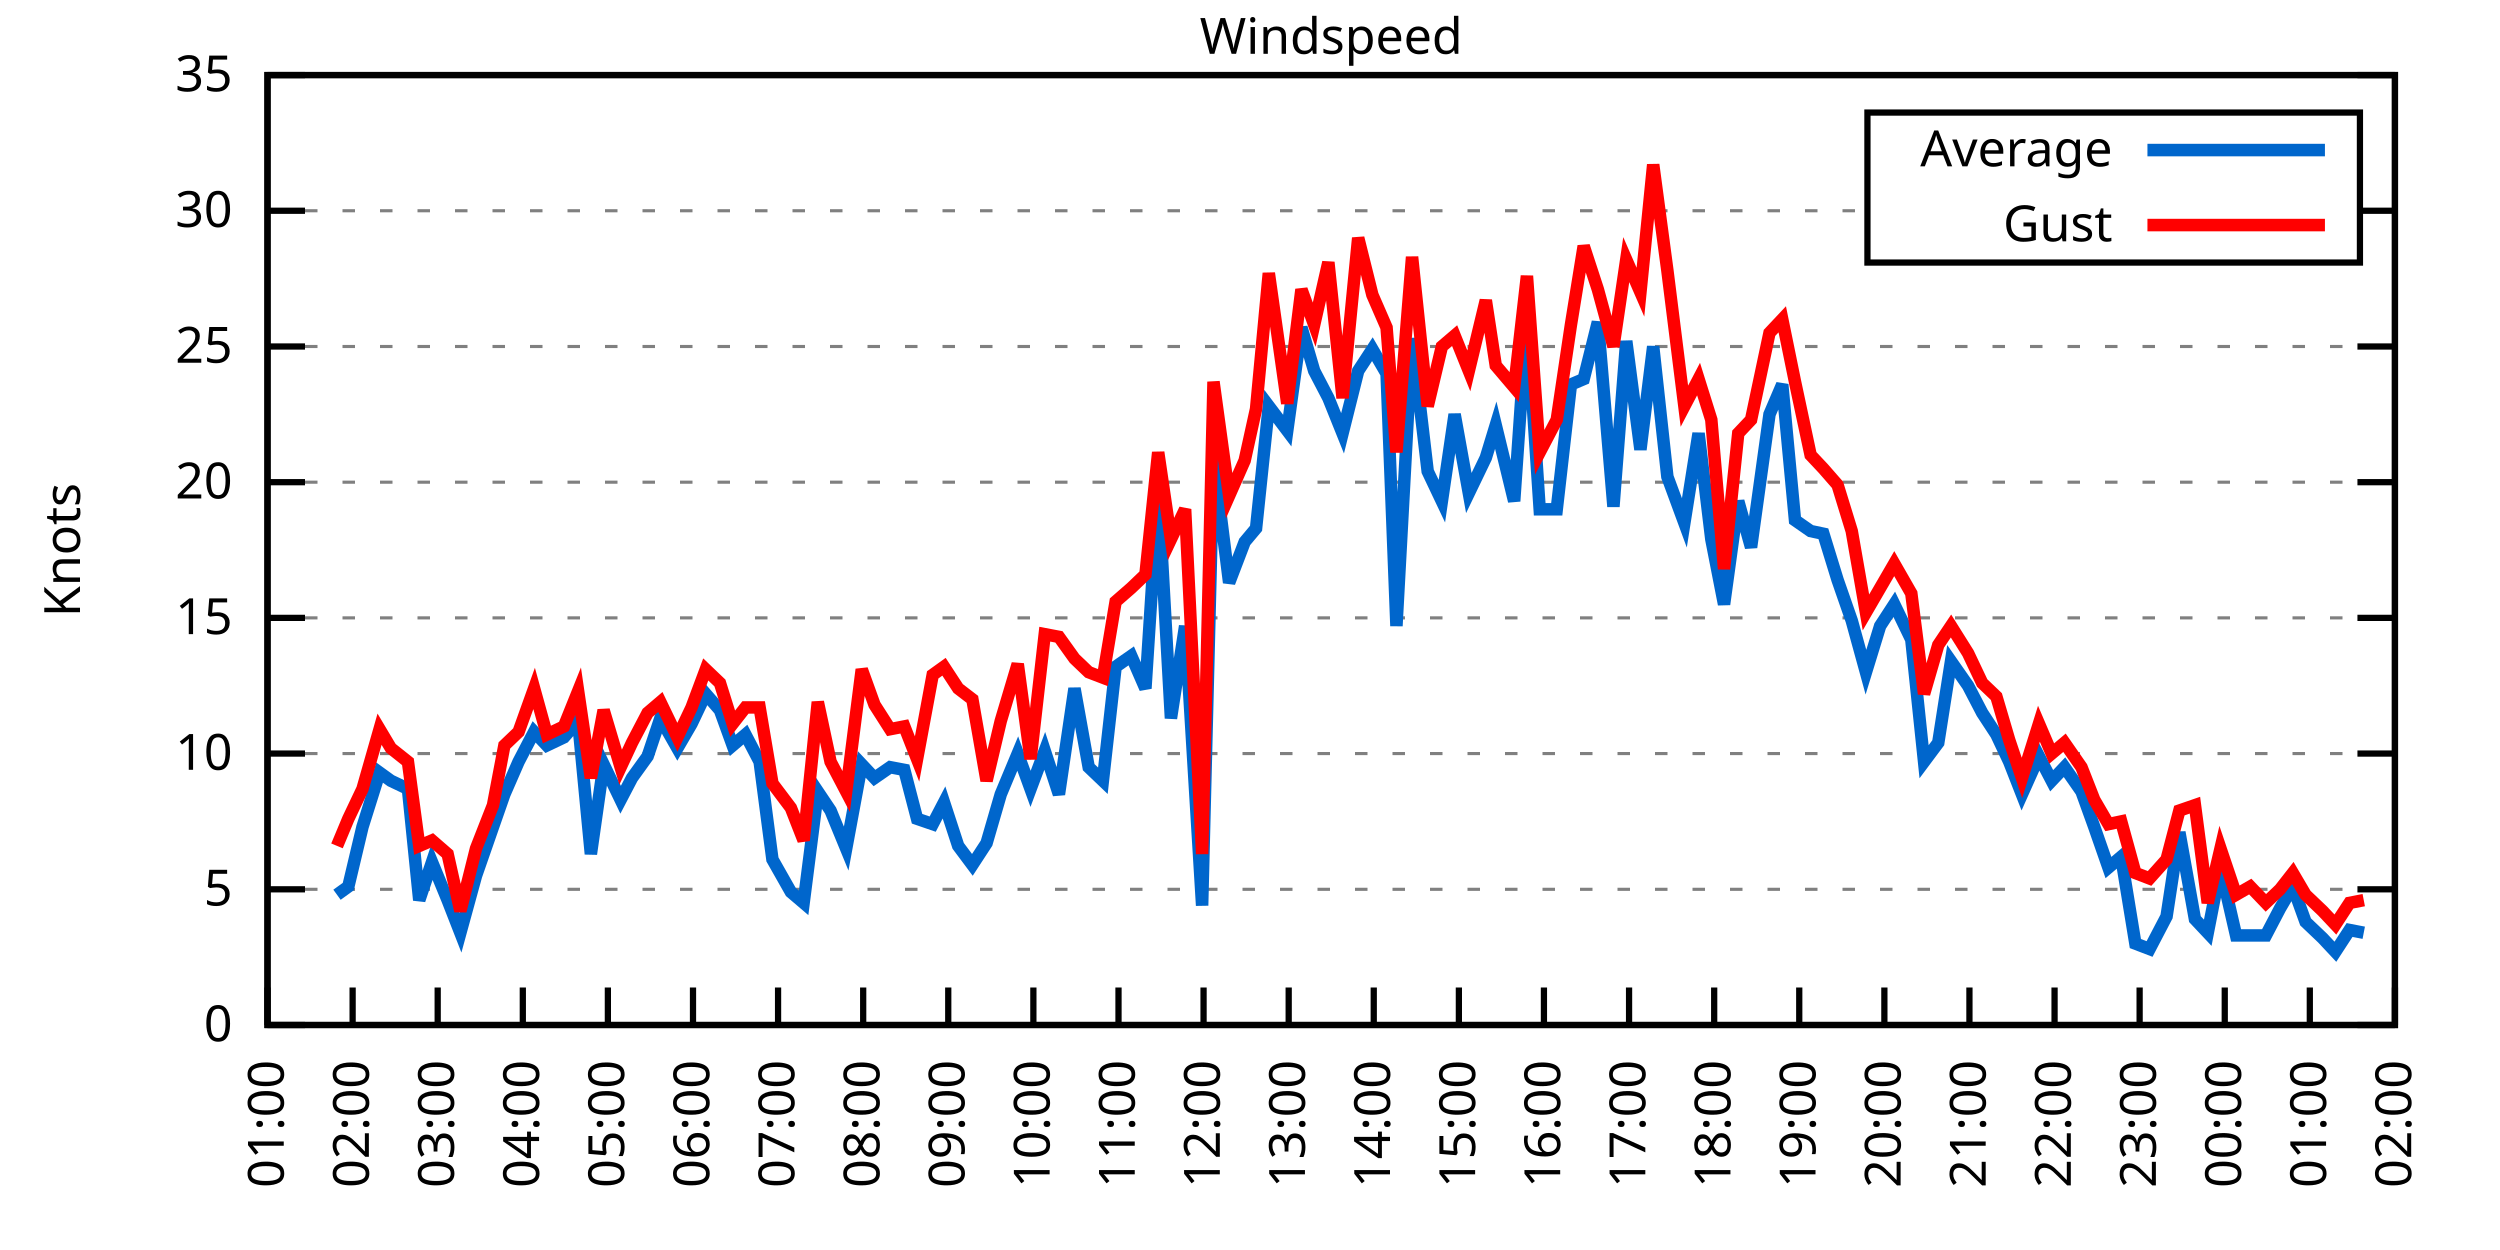
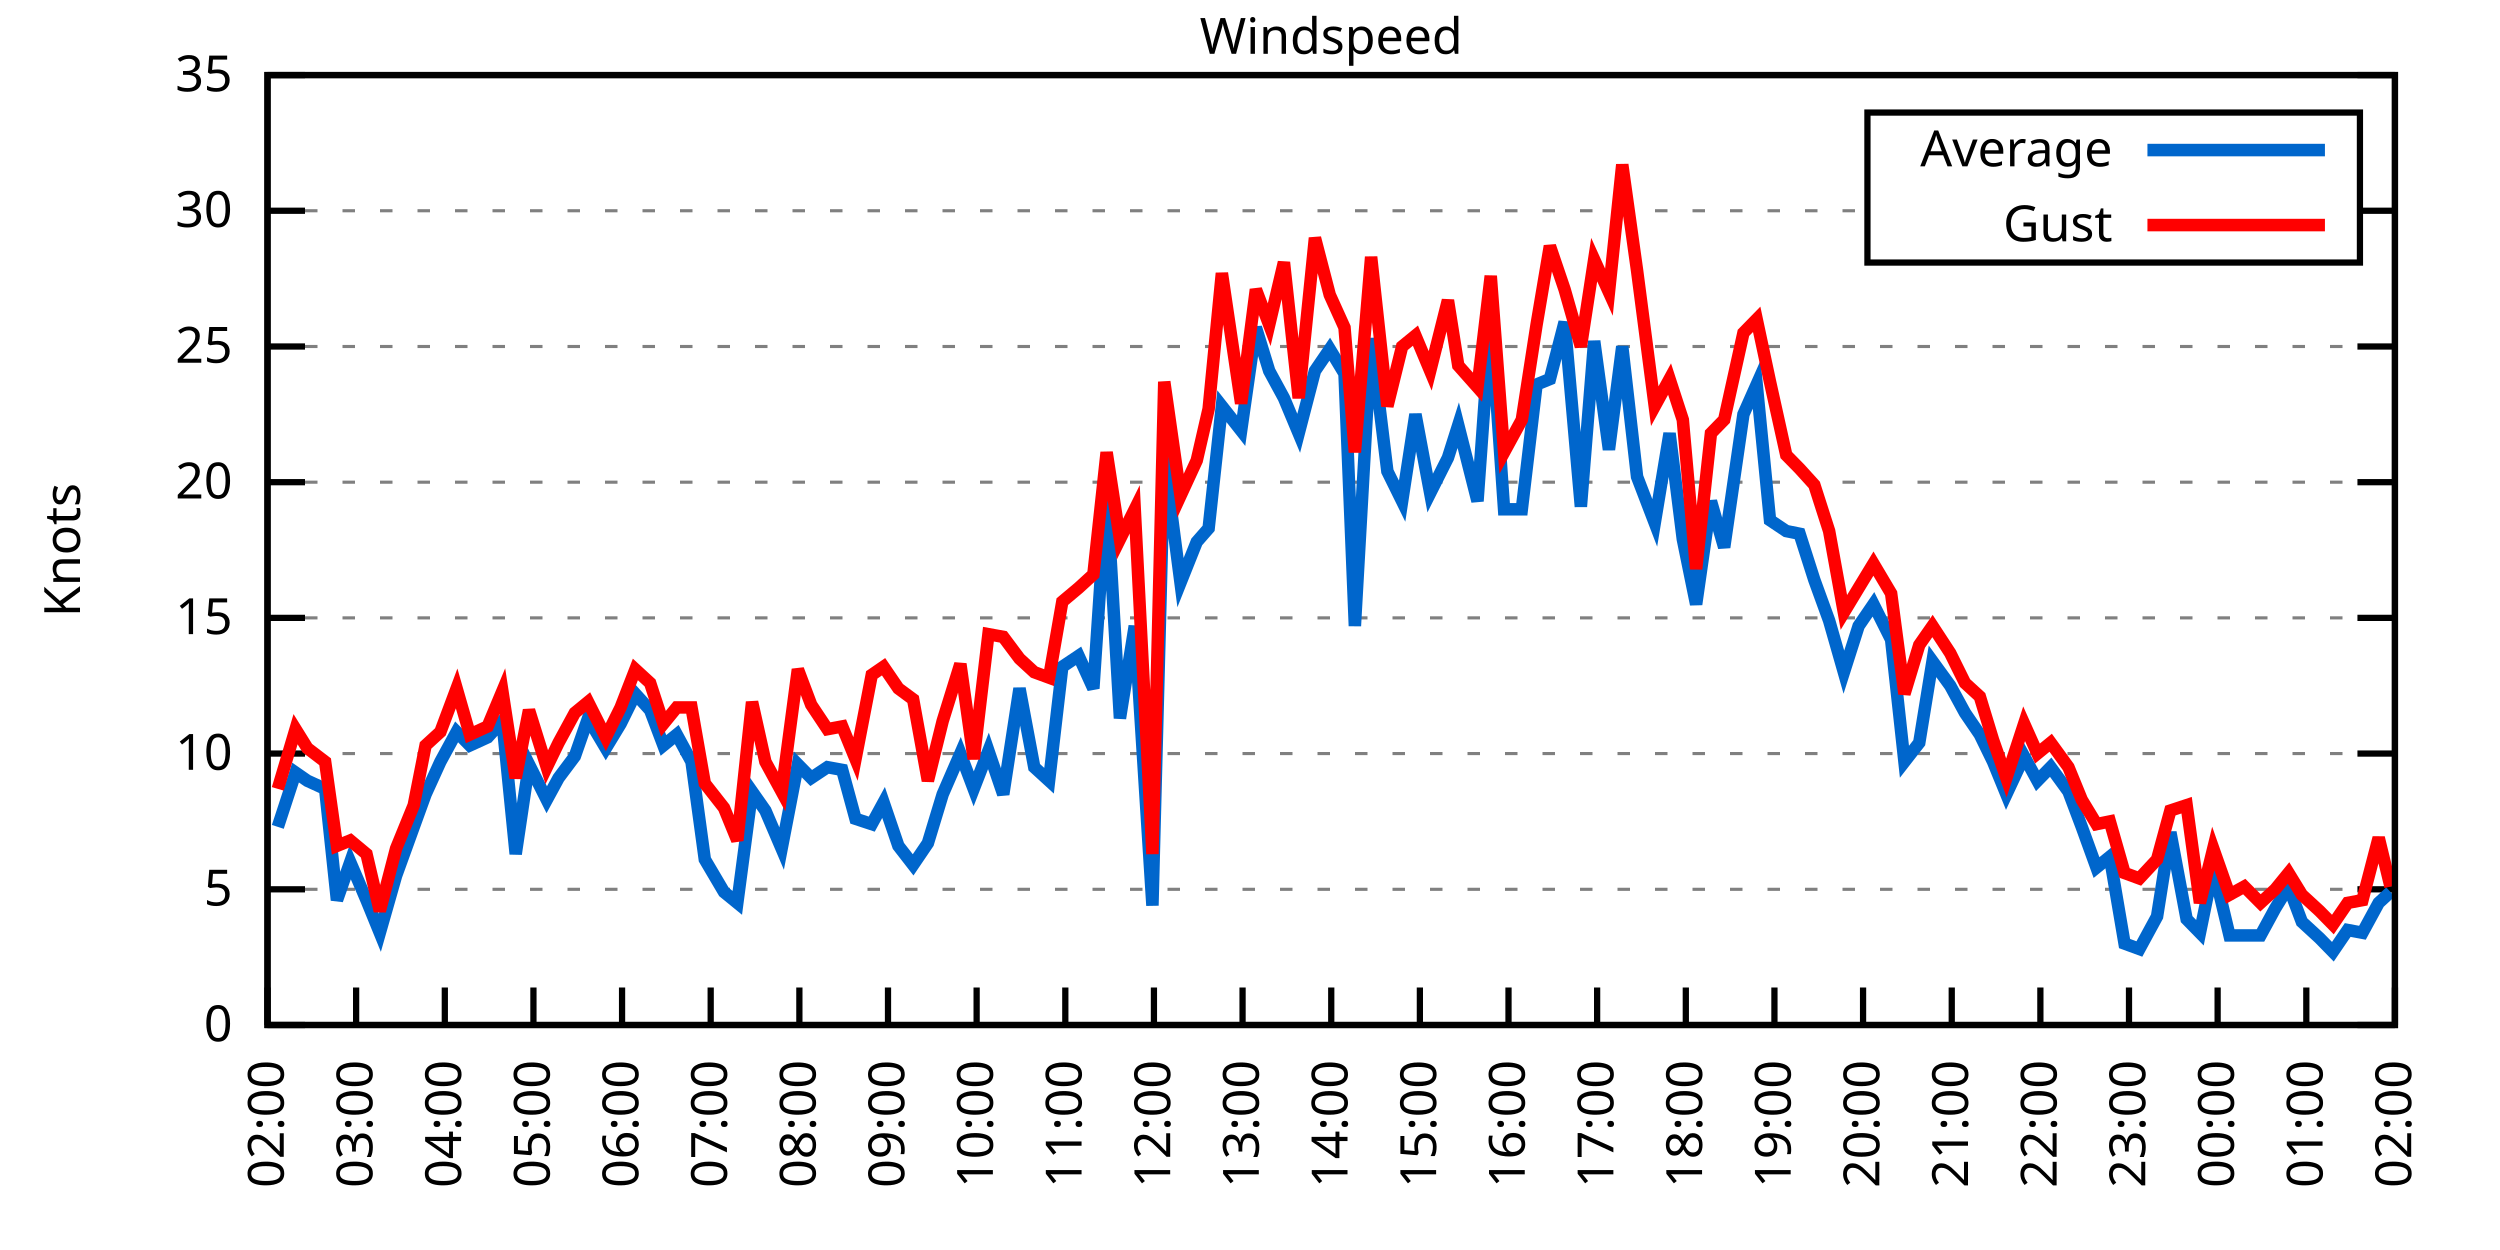
<svg xmlns="http://www.w3.org/2000/svg" xmlns:xlink="http://www.w3.org/1999/xlink" width="400" height="200" viewBox="0 0 400 200">
  <g id="gnuplot_canvas">
    <rect x="0" y="0" width="400" height="200" fill="none" />
    <defs>
      <circle id="gpDot" r="0.5" stroke-width="0.5" stroke="currentColor" />
      <path id="gpPt0" stroke-width="0.333" stroke="currentColor" d="M-1,0 h2 M0,-1 v2" />
      <path id="gpPt1" stroke-width="0.333" stroke="currentColor" d="M-1,-1 L1,1 M1,-1 L-1,1" />
      <path id="gpPt2" stroke-width="0.333" stroke="currentColor" d="M-1,0 L1,0 M0,-1 L0,1 M-1,-1 L1,1 M-1,1 L1,-1" />
      <rect id="gpPt3" stroke-width="0.333" stroke="currentColor" x="-1" y="-1" width="2" height="2" />
      <rect id="gpPt4" stroke-width="0.333" stroke="currentColor" fill="currentColor" x="-1" y="-1" width="2" height="2" />
      <circle id="gpPt5" stroke-width="0.333" stroke="currentColor" cx="0" cy="0" r="1" />
      <use xlink:href="#gpPt5" id="gpPt6" fill="currentColor" stroke="none" />
      <path id="gpPt7" stroke-width="0.333" stroke="currentColor" d="M0,-1.33 L-1.33,0.67 L1.33,0.67 z" />
      <use xlink:href="#gpPt7" id="gpPt8" fill="currentColor" stroke="none" />
      <use xlink:href="#gpPt7" id="gpPt9" stroke="currentColor" transform="rotate(180)" />
      <use xlink:href="#gpPt9" id="gpPt10" fill="currentColor" stroke="none" />
      <use xlink:href="#gpPt3" id="gpPt11" stroke="currentColor" transform="rotate(45)" />
      <use xlink:href="#gpPt11" id="gpPt12" fill="currentColor" stroke="none" />
      <path id="gpPt13" stroke-width="0.333" stroke="currentColor" d="M0,1.330 L1.265,0.411 L0.782,-1.067 L-0.782,-1.076 L-1.265,0.411 z" />
      <use xlink:href="#gpPt13" id="gpPt14" fill="currentColor" stroke="none" />
      <filter id="textbox" filterUnits="objectBoundingBox" x="0" y="0" height="1" width="1">
        <feFlood flood-color="white" flood-opacity="1" result="bgnd" />
        <feComposite in="SourceGraphic" in2="bgnd" operator="atop" />
      </filter>
      <filter id="greybox" filterUnits="objectBoundingBox" x="0" y="0" height="1" width="1">
        <feFlood flood-color="lightgrey" flood-opacity="1" result="grey" />
        <feComposite in="SourceGraphic" in2="grey" operator="atop" />
      </filter>
    </defs>
    <g fill="none" color="white" stroke="currentColor" stroke-width="1.00" stroke-linecap="butt" stroke-linejoin="miter">
</g>
    <g fill="none" color="black" stroke="currentColor" stroke-width="1.00" stroke-linecap="butt" stroke-linejoin="miter">
      <g stroke="none" shape-rendering="crispEdges">
        <polygon fill="rgb(255, 255, 255)" points="42.80,164.00 383.18,164.00 383.18,12.02 42.80,12.02 " />
      </g>
    </g>
    <g fill="none" color="black" stroke="currentColor" stroke-width="1.00" stroke-linecap="butt" stroke-linejoin="miter">
</g>
    <g fill="none" color="black" stroke="black" stroke-width="0.50" stroke-linecap="butt" stroke-linejoin="miter">
</g>
    <g fill="none" color="gray" stroke="currentColor" stroke-width="0.50" stroke-linecap="butt" stroke-linejoin="miter">
      <path stroke="gray" stroke-dasharray="2,4" class="gridline" d="M42.80,164.00 L383.19,164.00  " />
    </g>
    <g fill="none" color="gray" stroke="gray" stroke-width="1.00" stroke-linecap="butt" stroke-linejoin="miter">
</g>
    <g fill="none" color="black" stroke="currentColor" stroke-width="1.00" stroke-linecap="butt" stroke-linejoin="miter">
      <path stroke="black" d="M42.80,164.00 L48.80,164.00 M383.19,164.00 L377.19,164.00  " />
      <g transform="translate(37.20,166.60)" stroke="none" fill="black" font-family="Sans" font-size="8.00" text-anchor="end">
        <text>
          <tspan font-family="Sans"> 0</tspan>
        </text>
      </g>
    </g>
    <g fill="none" color="black" stroke="currentColor" stroke-width="1.00" stroke-linecap="butt" stroke-linejoin="miter">
</g>
    <g fill="none" color="black" stroke="black" stroke-width="0.50" stroke-linecap="butt" stroke-linejoin="miter">
</g>
    <g fill="none" color="gray" stroke="currentColor" stroke-width="0.50" stroke-linecap="butt" stroke-linejoin="miter">
      <path stroke="gray" stroke-dasharray="2,4" class="gridline" d="M42.80,142.29 L383.19,142.29  " />
    </g>
    <g fill="none" color="gray" stroke="gray" stroke-width="1.00" stroke-linecap="butt" stroke-linejoin="miter">
</g>
    <g fill="none" color="black" stroke="currentColor" stroke-width="1.00" stroke-linecap="butt" stroke-linejoin="miter">
      <path stroke="black" d="M42.80,142.29 L48.80,142.29 M383.19,142.29 L377.19,142.29  " />
      <g transform="translate(37.20,144.89)" stroke="none" fill="black" font-family="Sans" font-size="8.00" text-anchor="end">
        <text>
          <tspan font-family="Sans"> 5</tspan>
        </text>
      </g>
    </g>
    <g fill="none" color="black" stroke="currentColor" stroke-width="1.00" stroke-linecap="butt" stroke-linejoin="miter">
</g>
    <g fill="none" color="black" stroke="black" stroke-width="0.50" stroke-linecap="butt" stroke-linejoin="miter">
</g>
    <g fill="none" color="gray" stroke="currentColor" stroke-width="0.50" stroke-linecap="butt" stroke-linejoin="miter">
      <path stroke="gray" stroke-dasharray="2,4" class="gridline" d="M42.80,120.57 L383.19,120.57  " />
    </g>
    <g fill="none" color="gray" stroke="gray" stroke-width="1.00" stroke-linecap="butt" stroke-linejoin="miter">
</g>
    <g fill="none" color="black" stroke="currentColor" stroke-width="1.00" stroke-linecap="butt" stroke-linejoin="miter">
      <path stroke="black" d="M42.80,120.57 L48.80,120.57 M383.19,120.57 L377.19,120.57  " />
      <g transform="translate(37.20,123.17)" stroke="none" fill="black" font-family="Sans" font-size="8.00" text-anchor="end">
        <text>
          <tspan font-family="Sans"> 10</tspan>
        </text>
      </g>
    </g>
    <g fill="none" color="black" stroke="currentColor" stroke-width="1.00" stroke-linecap="butt" stroke-linejoin="miter">
</g>
    <g fill="none" color="black" stroke="black" stroke-width="0.50" stroke-linecap="butt" stroke-linejoin="miter">
</g>
    <g fill="none" color="gray" stroke="currentColor" stroke-width="0.50" stroke-linecap="butt" stroke-linejoin="miter">
      <path stroke="gray" stroke-dasharray="2,4" class="gridline" d="M42.80,98.86 L383.19,98.86  " />
    </g>
    <g fill="none" color="gray" stroke="gray" stroke-width="1.00" stroke-linecap="butt" stroke-linejoin="miter">
</g>
    <g fill="none" color="black" stroke="currentColor" stroke-width="1.00" stroke-linecap="butt" stroke-linejoin="miter">
      <path stroke="black" d="M42.80,98.86 L48.80,98.86 M383.19,98.86 L377.19,98.86  " />
      <g transform="translate(37.20,101.46)" stroke="none" fill="black" font-family="Sans" font-size="8.00" text-anchor="end">
        <text>
          <tspan font-family="Sans"> 15</tspan>
        </text>
      </g>
    </g>
    <g fill="none" color="black" stroke="currentColor" stroke-width="1.00" stroke-linecap="butt" stroke-linejoin="miter">
</g>
    <g fill="none" color="black" stroke="black" stroke-width="0.50" stroke-linecap="butt" stroke-linejoin="miter">
</g>
    <g fill="none" color="gray" stroke="currentColor" stroke-width="0.50" stroke-linecap="butt" stroke-linejoin="miter">
      <path stroke="gray" stroke-dasharray="2,4" class="gridline" d="M42.80,77.15 L383.19,77.15  " />
    </g>
    <g fill="none" color="gray" stroke="gray" stroke-width="1.00" stroke-linecap="butt" stroke-linejoin="miter">
</g>
    <g fill="none" color="black" stroke="currentColor" stroke-width="1.00" stroke-linecap="butt" stroke-linejoin="miter">
      <path stroke="black" d="M42.80,77.15 L48.80,77.15 M383.19,77.15 L377.19,77.15  " />
      <g transform="translate(37.20,79.75)" stroke="none" fill="black" font-family="Sans" font-size="8.00" text-anchor="end">
        <text>
          <tspan font-family="Sans"> 20</tspan>
        </text>
      </g>
    </g>
    <g fill="none" color="black" stroke="currentColor" stroke-width="1.00" stroke-linecap="butt" stroke-linejoin="miter">
</g>
    <g fill="none" color="black" stroke="black" stroke-width="0.50" stroke-linecap="butt" stroke-linejoin="miter">
</g>
    <g fill="none" color="gray" stroke="currentColor" stroke-width="0.50" stroke-linecap="butt" stroke-linejoin="miter">
      <path stroke="gray" stroke-dasharray="2,4" class="gridline" d="M42.80,55.44 L383.19,55.44  " />
    </g>
    <g fill="none" color="gray" stroke="gray" stroke-width="1.00" stroke-linecap="butt" stroke-linejoin="miter">
</g>
    <g fill="none" color="black" stroke="currentColor" stroke-width="1.00" stroke-linecap="butt" stroke-linejoin="miter">
      <path stroke="black" d="M42.80,55.44 L48.80,55.44 M383.19,55.44 L377.19,55.44  " />
      <g transform="translate(37.20,58.04)" stroke="none" fill="black" font-family="Sans" font-size="8.00" text-anchor="end">
        <text>
          <tspan font-family="Sans"> 25</tspan>
        </text>
      </g>
    </g>
    <g fill="none" color="black" stroke="currentColor" stroke-width="1.00" stroke-linecap="butt" stroke-linejoin="miter">
</g>
    <g fill="none" color="black" stroke="black" stroke-width="0.50" stroke-linecap="butt" stroke-linejoin="miter">
</g>
    <g fill="none" color="gray" stroke="currentColor" stroke-width="0.50" stroke-linecap="butt" stroke-linejoin="miter">
      <path stroke="gray" stroke-dasharray="2,4" class="gridline" d="M42.80,33.72 L298.79,33.72 M377.59,33.72 L383.19,33.72  " />
    </g>
    <g fill="none" color="gray" stroke="gray" stroke-width="1.00" stroke-linecap="butt" stroke-linejoin="miter">
</g>
    <g fill="none" color="black" stroke="currentColor" stroke-width="1.00" stroke-linecap="butt" stroke-linejoin="miter">
      <path stroke="black" d="M42.80,33.72 L48.80,33.72 M383.19,33.72 L377.19,33.72  " />
      <g transform="translate(37.20,36.32)" stroke="none" fill="black" font-family="Sans" font-size="8.00" text-anchor="end">
        <text>
          <tspan font-family="Sans"> 30</tspan>
        </text>
      </g>
    </g>
    <g fill="none" color="black" stroke="currentColor" stroke-width="1.00" stroke-linecap="butt" stroke-linejoin="miter">
</g>
    <g fill="none" color="black" stroke="black" stroke-width="0.50" stroke-linecap="butt" stroke-linejoin="miter">
</g>
    <g fill="none" color="gray" stroke="currentColor" stroke-width="0.50" stroke-linecap="butt" stroke-linejoin="miter">
      <path stroke="gray" stroke-dasharray="2,4" class="gridline" d="M42.80,12.01 L383.19,12.01  " />
    </g>
    <g fill="none" color="gray" stroke="gray" stroke-width="1.00" stroke-linecap="butt" stroke-linejoin="miter">
</g>
    <g fill="none" color="black" stroke="currentColor" stroke-width="1.00" stroke-linecap="butt" stroke-linejoin="miter">
      <path stroke="black" d="M42.80,12.01 L48.80,12.01 M383.19,12.01 L377.19,12.01  " />
      <g transform="translate(37.20,14.61)" stroke="none" fill="black" font-family="Sans" font-size="8.00" text-anchor="end">
        <text>
          <tspan font-family="Sans"> 35</tspan>
        </text>
      </g>
    </g>
    <g fill="none" color="black" stroke="currentColor" stroke-width="1.00" stroke-linecap="butt" stroke-linejoin="miter">
      <path stroke="black" d="M42.80,164.00 L42.80,158.00  " />
      <g transform="translate(45.40,169.60) rotate(270.00)" stroke="none" fill="black" font-family="Sans" font-size="8.00" text-anchor="end">
        <text>
-           <tspan font-family="Sans">01:00</tspan>
-         </text>
-       </g>
-     </g>
-     <g fill="none" color="black" stroke="currentColor" stroke-width="1.00" stroke-linecap="butt" stroke-linejoin="miter">
-       <path stroke="black" d="M56.42,164.00 L56.42,158.00  " />
-       <g transform="translate(59.02,169.60) rotate(270.00)" stroke="none" fill="black" font-family="Sans" font-size="8.00" text-anchor="end">
-         <text>
          <tspan font-family="Sans">02:00</tspan>
        </text>
      </g>
    </g>
    <g fill="none" color="black" stroke="currentColor" stroke-width="1.00" stroke-linecap="butt" stroke-linejoin="miter">
-       <path stroke="black" d="M70.03,164.00 L70.03,158.00  " />
-       <g transform="translate(72.63,169.60) rotate(270.00)" stroke="none" fill="black" font-family="Sans" font-size="8.00" text-anchor="end">
+       <path stroke="black" d="M56.98,164.00 L56.98,158.00  " />
+       <g transform="translate(59.58,169.60) rotate(270.00)" stroke="none" fill="black" font-family="Sans" font-size="8.00" text-anchor="end">
        <text>
          <tspan font-family="Sans">03:00</tspan>
        </text>
      </g>
    </g>
    <g fill="none" color="black" stroke="currentColor" stroke-width="1.00" stroke-linecap="butt" stroke-linejoin="miter">
-       <path stroke="black" d="M83.65,164.00 L83.65,158.00  " />
-       <g transform="translate(86.25,169.60) rotate(270.00)" stroke="none" fill="black" font-family="Sans" font-size="8.00" text-anchor="end">
+       <path stroke="black" d="M71.17,164.00 L71.17,158.00  " />
+       <g transform="translate(73.77,169.60) rotate(270.00)" stroke="none" fill="black" font-family="Sans" font-size="8.00" text-anchor="end">
        <text>
          <tspan font-family="Sans">04:00</tspan>
        </text>
      </g>
    </g>
    <g fill="none" color="black" stroke="currentColor" stroke-width="1.00" stroke-linecap="butt" stroke-linejoin="miter">
-       <path stroke="black" d="M97.26,164.00 L97.26,158.00  " />
-       <g transform="translate(99.86,169.60) rotate(270.00)" stroke="none" fill="black" font-family="Sans" font-size="8.00" text-anchor="end">
+       <path stroke="black" d="M85.35,164.00 L85.35,158.00  " />
+       <g transform="translate(87.95,169.60) rotate(270.00)" stroke="none" fill="black" font-family="Sans" font-size="8.00" text-anchor="end">
        <text>
          <tspan font-family="Sans">05:00</tspan>
        </text>
      </g>
    </g>
    <g fill="none" color="black" stroke="currentColor" stroke-width="1.00" stroke-linecap="butt" stroke-linejoin="miter">
-       <path stroke="black" d="M110.88,164.00 L110.88,158.00  " />
-       <g transform="translate(113.48,169.60) rotate(270.00)" stroke="none" fill="black" font-family="Sans" font-size="8.00" text-anchor="end">
+       <path stroke="black" d="M99.53,164.00 L99.53,158.00  " />
+       <g transform="translate(102.13,169.60) rotate(270.00)" stroke="none" fill="black" font-family="Sans" font-size="8.00" text-anchor="end">
        <text>
          <tspan font-family="Sans">06:00</tspan>
        </text>
      </g>
    </g>
    <g fill="none" color="black" stroke="currentColor" stroke-width="1.00" stroke-linecap="butt" stroke-linejoin="miter">
-       <path stroke="black" d="M124.49,164.00 L124.49,158.00  " />
-       <g transform="translate(127.09,169.60) rotate(270.00)" stroke="none" fill="black" font-family="Sans" font-size="8.00" text-anchor="end">
+       <path stroke="black" d="M113.71,164.00 L113.71,158.00  " />
+       <g transform="translate(116.31,169.60) rotate(270.00)" stroke="none" fill="black" font-family="Sans" font-size="8.00" text-anchor="end">
        <text>
          <tspan font-family="Sans">07:00</tspan>
        </text>
      </g>
    </g>
    <g fill="none" color="black" stroke="currentColor" stroke-width="1.00" stroke-linecap="butt" stroke-linejoin="miter">
-       <path stroke="black" d="M138.11,164.00 L138.11,158.00  " />
-       <g transform="translate(140.71,169.60) rotate(270.00)" stroke="none" fill="black" font-family="Sans" font-size="8.00" text-anchor="end">
+       <path stroke="black" d="M127.90,164.00 L127.90,158.00  " />
+       <g transform="translate(130.50,169.60) rotate(270.00)" stroke="none" fill="black" font-family="Sans" font-size="8.00" text-anchor="end">
        <text>
          <tspan font-family="Sans">08:00</tspan>
        </text>
      </g>
    </g>
    <g fill="none" color="black" stroke="currentColor" stroke-width="1.00" stroke-linecap="butt" stroke-linejoin="miter">
-       <path stroke="black" d="M151.72,164.00 L151.72,158.00  " />
-       <g transform="translate(154.32,169.60) rotate(270.00)" stroke="none" fill="black" font-family="Sans" font-size="8.00" text-anchor="end">
+       <path stroke="black" d="M142.08,164.00 L142.08,158.00  " />
+       <g transform="translate(144.68,169.60) rotate(270.00)" stroke="none" fill="black" font-family="Sans" font-size="8.00" text-anchor="end">
        <text>
          <tspan font-family="Sans">09:00</tspan>
        </text>
      </g>
    </g>
    <g fill="none" color="black" stroke="currentColor" stroke-width="1.00" stroke-linecap="butt" stroke-linejoin="miter">
-       <path stroke="black" d="M165.34,164.00 L165.34,158.00  " />
-       <g transform="translate(167.94,169.60) rotate(270.00)" stroke="none" fill="black" font-family="Sans" font-size="8.00" text-anchor="end">
+       <path stroke="black" d="M156.26,164.00 L156.26,158.00  " />
+       <g transform="translate(158.86,169.60) rotate(270.00)" stroke="none" fill="black" font-family="Sans" font-size="8.00" text-anchor="end">
        <text>
          <tspan font-family="Sans">10:00</tspan>
        </text>
      </g>
    </g>
    <g fill="none" color="black" stroke="currentColor" stroke-width="1.00" stroke-linecap="butt" stroke-linejoin="miter">
-       <path stroke="black" d="M178.96,164.00 L178.96,158.00  " />
-       <g transform="translate(181.56,169.60) rotate(270.00)" stroke="none" fill="black" font-family="Sans" font-size="8.00" text-anchor="end">
+       <path stroke="black" d="M170.45,164.00 L170.45,158.00  " />
+       <g transform="translate(173.05,169.60) rotate(270.00)" stroke="none" fill="black" font-family="Sans" font-size="8.00" text-anchor="end">
        <text>
          <tspan font-family="Sans">11:00</tspan>
        </text>
      </g>
    </g>
    <g fill="none" color="black" stroke="currentColor" stroke-width="1.00" stroke-linecap="butt" stroke-linejoin="miter">
-       <path stroke="black" d="M192.57,164.00 L192.57,158.00  " />
-       <g transform="translate(195.17,169.60) rotate(270.00)" stroke="none" fill="black" font-family="Sans" font-size="8.00" text-anchor="end">
+       <path stroke="black" d="M184.63,164.00 L184.63,158.00  " />
+       <g transform="translate(187.23,169.60) rotate(270.00)" stroke="none" fill="black" font-family="Sans" font-size="8.00" text-anchor="end">
        <text>
          <tspan font-family="Sans">12:00</tspan>
        </text>
      </g>
    </g>
    <g fill="none" color="black" stroke="currentColor" stroke-width="1.00" stroke-linecap="butt" stroke-linejoin="miter">
-       <path stroke="black" d="M206.19,164.00 L206.19,158.00  " />
-       <g transform="translate(208.79,169.60) rotate(270.00)" stroke="none" fill="black" font-family="Sans" font-size="8.00" text-anchor="end">
+       <path stroke="black" d="M198.81,164.00 L198.81,158.00  " />
+       <g transform="translate(201.41,169.60) rotate(270.00)" stroke="none" fill="black" font-family="Sans" font-size="8.00" text-anchor="end">
        <text>
          <tspan font-family="Sans">13:00</tspan>
        </text>
      </g>
    </g>
    <g fill="none" color="black" stroke="currentColor" stroke-width="1.00" stroke-linecap="butt" stroke-linejoin="miter">
-       <path stroke="black" d="M219.80,164.00 L219.80,158.00  " />
-       <g transform="translate(222.40,169.60) rotate(270.00)" stroke="none" fill="black" font-family="Sans" font-size="8.00" text-anchor="end">
+       <path stroke="black" d="M213.00,164.00 L213.00,158.00  " />
+       <g transform="translate(215.60,169.60) rotate(270.00)" stroke="none" fill="black" font-family="Sans" font-size="8.00" text-anchor="end">
        <text>
          <tspan font-family="Sans">14:00</tspan>
        </text>
      </g>
    </g>
    <g fill="none" color="black" stroke="currentColor" stroke-width="1.00" stroke-linecap="butt" stroke-linejoin="miter">
-       <path stroke="black" d="M233.42,164.00 L233.42,158.00  " />
-       <g transform="translate(236.02,169.60) rotate(270.00)" stroke="none" fill="black" font-family="Sans" font-size="8.00" text-anchor="end">
+       <path stroke="black" d="M227.18,164.00 L227.18,158.00  " />
+       <g transform="translate(229.78,169.60) rotate(270.00)" stroke="none" fill="black" font-family="Sans" font-size="8.00" text-anchor="end">
        <text>
          <tspan font-family="Sans">15:00</tspan>
        </text>
      </g>
    </g>
    <g fill="none" color="black" stroke="currentColor" stroke-width="1.00" stroke-linecap="butt" stroke-linejoin="miter">
-       <path stroke="black" d="M247.03,164.00 L247.03,158.00  " />
-       <g transform="translate(249.63,169.60) rotate(270.00)" stroke="none" fill="black" font-family="Sans" font-size="8.00" text-anchor="end">
+       <path stroke="black" d="M241.36,164.00 L241.36,158.00  " />
+       <g transform="translate(243.96,169.60) rotate(270.00)" stroke="none" fill="black" font-family="Sans" font-size="8.00" text-anchor="end">
        <text>
          <tspan font-family="Sans">16:00</tspan>
        </text>
      </g>
    </g>
    <g fill="none" color="black" stroke="currentColor" stroke-width="1.00" stroke-linecap="butt" stroke-linejoin="miter">
-       <path stroke="black" d="M260.65,164.00 L260.65,158.00  " />
-       <g transform="translate(263.25,169.60) rotate(270.00)" stroke="none" fill="black" font-family="Sans" font-size="8.00" text-anchor="end">
+       <path stroke="black" d="M255.54,164.00 L255.54,158.00  " />
+       <g transform="translate(258.14,169.60) rotate(270.00)" stroke="none" fill="black" font-family="Sans" font-size="8.00" text-anchor="end">
        <text>
          <tspan font-family="Sans">17:00</tspan>
        </text>
      </g>
    </g>
    <g fill="none" color="black" stroke="currentColor" stroke-width="1.00" stroke-linecap="butt" stroke-linejoin="miter">
-       <path stroke="black" d="M274.27,164.00 L274.27,158.00  " />
-       <g transform="translate(276.87,169.60) rotate(270.00)" stroke="none" fill="black" font-family="Sans" font-size="8.00" text-anchor="end">
+       <path stroke="black" d="M269.73,164.00 L269.73,158.00  " />
+       <g transform="translate(272.33,169.60) rotate(270.00)" stroke="none" fill="black" font-family="Sans" font-size="8.00" text-anchor="end">
        <text>
          <tspan font-family="Sans">18:00</tspan>
        </text>
      </g>
    </g>
    <g fill="none" color="black" stroke="currentColor" stroke-width="1.00" stroke-linecap="butt" stroke-linejoin="miter">
-       <path stroke="black" d="M287.88,164.00 L287.88,158.00  " />
-       <g transform="translate(290.48,169.60) rotate(270.00)" stroke="none" fill="black" font-family="Sans" font-size="8.00" text-anchor="end">
+       <path stroke="black" d="M283.91,164.00 L283.91,158.00  " />
+       <g transform="translate(286.51,169.60) rotate(270.00)" stroke="none" fill="black" font-family="Sans" font-size="8.00" text-anchor="end">
        <text>
          <tspan font-family="Sans">19:00</tspan>
        </text>
      </g>
    </g>
    <g fill="none" color="black" stroke="currentColor" stroke-width="1.00" stroke-linecap="butt" stroke-linejoin="miter">
-       <path stroke="black" d="M301.50,164.00 L301.50,158.00  " />
-       <g transform="translate(304.10,169.60) rotate(270.00)" stroke="none" fill="black" font-family="Sans" font-size="8.00" text-anchor="end">
+       <path stroke="black" d="M298.09,164.00 L298.09,158.00  " />
+       <g transform="translate(300.69,169.60) rotate(270.00)" stroke="none" fill="black" font-family="Sans" font-size="8.00" text-anchor="end">
        <text>
          <tspan font-family="Sans">20:00</tspan>
        </text>
      </g>
    </g>
    <g fill="none" color="black" stroke="currentColor" stroke-width="1.00" stroke-linecap="butt" stroke-linejoin="miter">
-       <path stroke="black" d="M315.11,164.00 L315.11,158.00  " />
-       <g transform="translate(317.71,169.60) rotate(270.00)" stroke="none" fill="black" font-family="Sans" font-size="8.00" text-anchor="end">
+       <path stroke="black" d="M312.28,164.00 L312.28,158.00  " />
+       <g transform="translate(314.88,169.60) rotate(270.00)" stroke="none" fill="black" font-family="Sans" font-size="8.00" text-anchor="end">
        <text>
          <tspan font-family="Sans">21:00</tspan>
        </text>
      </g>
    </g>
    <g fill="none" color="black" stroke="currentColor" stroke-width="1.00" stroke-linecap="butt" stroke-linejoin="miter">
-       <path stroke="black" d="M328.73,164.00 L328.73,158.00  " />
-       <g transform="translate(331.33,169.60) rotate(270.00)" stroke="none" fill="black" font-family="Sans" font-size="8.00" text-anchor="end">
+       <path stroke="black" d="M326.46,164.00 L326.46,158.00  " />
+       <g transform="translate(329.06,169.60) rotate(270.00)" stroke="none" fill="black" font-family="Sans" font-size="8.00" text-anchor="end">
        <text>
          <tspan font-family="Sans">22:00</tspan>
        </text>
      </g>
    </g>
    <g fill="none" color="black" stroke="currentColor" stroke-width="1.00" stroke-linecap="butt" stroke-linejoin="miter">
-       <path stroke="black" d="M342.34,164.00 L342.34,158.00  " />
-       <g transform="translate(344.94,169.60) rotate(270.00)" stroke="none" fill="black" font-family="Sans" font-size="8.00" text-anchor="end">
+       <path stroke="black" d="M340.64,164.00 L340.64,158.00  " />
+       <g transform="translate(343.24,169.60) rotate(270.00)" stroke="none" fill="black" font-family="Sans" font-size="8.00" text-anchor="end">
        <text>
          <tspan font-family="Sans">23:00</tspan>
        </text>
      </g>
    </g>
    <g fill="none" color="black" stroke="currentColor" stroke-width="1.00" stroke-linecap="butt" stroke-linejoin="miter">
-       <path stroke="black" d="M355.96,164.00 L355.96,158.00  " />
-       <g transform="translate(358.56,169.60) rotate(270.00)" stroke="none" fill="black" font-family="Sans" font-size="8.00" text-anchor="end">
+       <path stroke="black" d="M354.82,164.00 L354.82,158.00  " />
+       <g transform="translate(357.42,169.60) rotate(270.00)" stroke="none" fill="black" font-family="Sans" font-size="8.00" text-anchor="end">
        <text>
          <tspan font-family="Sans">00:00</tspan>
        </text>
      </g>
    </g>
    <g fill="none" color="black" stroke="currentColor" stroke-width="1.00" stroke-linecap="butt" stroke-linejoin="miter">
-       <path stroke="black" d="M369.57,164.00 L369.57,158.00  " />
-       <g transform="translate(372.17,169.60) rotate(270.00)" stroke="none" fill="black" font-family="Sans" font-size="8.00" text-anchor="end">
+       <path stroke="black" d="M369.01,164.00 L369.01,158.00  " />
+       <g transform="translate(371.61,169.60) rotate(270.00)" stroke="none" fill="black" font-family="Sans" font-size="8.00" text-anchor="end">
        <text>
          <tspan font-family="Sans">01:00</tspan>
        </text>
      </g>
    </g>
    <g fill="none" color="black" stroke="currentColor" stroke-width="1.00" stroke-linecap="butt" stroke-linejoin="miter">
      <path stroke="black" d="M383.19,164.00 L383.19,158.00  " />
      <g transform="translate(385.79,169.60) rotate(270.00)" stroke="none" fill="black" font-family="Sans" font-size="8.00" text-anchor="end">
        <text>
          <tspan font-family="Sans">02:00</tspan>
        </text>
      </g>
    </g>
    <g fill="none" color="black" stroke="currentColor" stroke-width="1.00" stroke-linecap="butt" stroke-linejoin="miter">
</g>
    <g fill="none" color="black" stroke="currentColor" stroke-width="1.00" stroke-linecap="butt" stroke-linejoin="miter">
      <path stroke="black" d="M42.80,12.01 L42.80,164.00 L383.19,164.00 L383.19,12.01 L42.80,12.01 Z  " />
    </g>
    <g fill="none" color="black" stroke="currentColor" stroke-width="1.00" stroke-linecap="butt" stroke-linejoin="miter">
</g>
    <g fill="none" color="black" stroke="currentColor" stroke-width="1.00" stroke-linecap="butt" stroke-linejoin="miter">
      <path stroke="black" d="M298.79,42.01 L298.79,18.01 L377.59,18.01 L377.59,42.01 L298.79,42.01 Z  " />
    </g>
    <g id="Windspeed_plot_1">
      <g fill="none" color="white" stroke="black" stroke-width="2.00" stroke-linecap="butt" stroke-linejoin="miter">
</g>
      <g fill="none" color="black" stroke="currentColor" stroke-width="2.00" stroke-linecap="butt" stroke-linejoin="miter">
        <g transform="translate(337.99,26.61)" stroke="none" fill="black" font-family="Sans" font-size="8.00" text-anchor="end">
          <text>
            <tspan font-family="Sans">Average</tspan>
          </text>
        </g>
      </g>
      <g fill="none" color="black" stroke="currentColor" stroke-width="2.00" stroke-linecap="butt" stroke-linejoin="miter">
-         <path stroke="rgb(  0, 102, 204)" d="M343.59,24.01 L371.99,24.01 M53.92,143.16 L55.73,141.85 L58.00,132.30 L60.73,123.61 L62.54,124.92 L65.27,126.22   L67.08,144.02 L69.12,137.94 L71.62,144.02 L73.66,149.24 L76.16,140.12 L78.88,132.30 L80.70,127.09 L82.97,121.88   L85.46,117.10 L87.50,119.27 L90.23,117.97 L92.50,115.36 L94.54,136.64 L96.58,122.31 L99.30,127.96 L101.12,124.48   L103.62,121.01 L105.66,114.93 L108.38,119.71 L110.65,115.80 L112.92,111.02 L115.19,113.63 L117.23,119.27 L119.27,117.53   L121.54,121.88 L123.59,137.51 L126.54,142.72 L128.58,144.46 L130.85,126.65 L132.89,129.69 L135.39,135.77 L137.88,122.31   L139.92,124.48 L142.42,122.75 L144.69,123.18 L146.73,131.00 L149.23,131.86 L151.04,128.39 L153.31,135.34 L155.58,138.38   L157.85,134.90 L160.12,127.09 L162.84,120.57 L164.89,126.22 L167.16,120.14 L169.43,127.09 L171.92,110.15 L174.19,122.75   L176.46,124.92 L178.50,106.68 L181.00,104.94 L183.27,110.15 L185.31,78.45 L187.35,114.93 L189.62,100.16 L192.34,144.89   L194.16,73.24 L196.66,93.22 L199.15,86.70 L200.97,84.53 L203.01,64.99 L205.96,68.90 L208.23,52.40 L210.27,59.34   L212.54,63.69 L214.81,69.33 L217.31,59.34 L219.58,55.87 L221.85,59.78 L223.43,100.16 L225.93,54.13 L228.43,75.41   L230.70,80.19 L232.74,66.29 L235.01,78.89 L237.73,73.24 L239.32,68.03 L242.27,80.19 L244.31,50.66 L246.35,81.49   L249.08,81.49 L251.35,61.52 L253.39,60.65 L255.66,51.53 L258.15,81.06 L260.20,54.57 L262.47,71.94 L264.51,55.44   L266.78,76.28 L269.50,83.66 L271.77,69.33 L273.81,86.27 L275.85,96.69 L278.12,80.19 L280.17,87.57 L283.12,66.29   L285.16,61.52 L287.20,83.23 L289.70,84.97 L291.74,85.40 L294.01,92.78 L296.28,99.30 L298.55,107.55 L300.82,100.16   L303.08,96.69 L305.81,102.34 L307.85,121.88 L310.12,118.84 L312.16,105.81 L314.89,109.72 L317.15,114.06 L319.42,117.53   L321.47,121.88 L323.51,127.09 L326.23,121.01 L328.27,124.92 L330.32,122.75 L333.04,126.65 L335.08,132.30 L337.35,138.81   L339.39,137.08 L341.66,150.97 L343.93,151.84 L346.65,146.63 L348.70,133.17 L351.19,147.06 L353.24,149.24 L355.28,138.81   L357.77,149.67 L360.04,149.67 L362.54,149.67 L364.81,145.33 L366.85,141.85 L368.89,147.50 L371.62,150.10 L373.66,152.28   L375.93,148.80 L378.20,149.24  " />
+         <path stroke="rgb(  0, 102, 204)" d="M343.59,24.01 L371.99,24.01 M44.45,132.30 L47.29,123.61 L49.18,124.92 L52.02,126.22 L53.91,144.02 L56.04,137.94   L58.64,144.02 L60.77,149.24 L63.37,140.12 L66.20,132.30 L68.09,127.09 L70.46,121.88 L73.06,117.10 L75.18,119.27   L78.02,117.97 L80.38,115.36 L82.51,136.64 L84.64,122.31 L87.48,127.96 L89.37,124.48 L91.97,121.01 L94.09,114.93   L96.93,119.71 L99.30,115.80 L101.66,111.02 L104.02,113.63 L106.15,119.27 L108.28,117.53 L110.64,121.88 L112.77,137.51   L115.84,142.72 L117.97,144.46 L120.33,126.65 L122.46,129.69 L125.06,135.77 L127.66,122.31 L129.79,124.48 L132.39,122.75   L134.75,123.18 L136.88,131.00 L139.48,131.86 L141.37,128.39 L143.74,135.34 L146.10,138.38 L148.46,134.90 L150.83,127.09   L153.66,120.57 L155.79,126.22 L158.15,120.14 L160.52,127.09 L163.12,110.15 L165.48,122.75 L167.85,124.92 L169.97,106.68   L172.57,104.94 L174.94,110.15 L177.06,78.45 L179.19,114.93 L181.56,100.16 L184.39,144.89 L186.28,73.24 L188.88,93.22   L191.48,86.70 L193.38,84.53 L195.50,64.99 L198.58,68.90 L200.94,52.40 L203.07,59.34 L205.43,63.69 L207.79,69.33   L210.39,59.34 L212.76,55.87 L215.12,59.78 L216.78,100.16 L219.38,54.13 L221.98,75.41 L224.34,80.19 L226.47,66.29   L228.83,78.89 L231.67,73.24 L233.32,68.03 L236.40,80.19 L238.52,50.66 L240.65,81.49 L243.49,81.49 L245.85,61.52   L247.98,60.65 L250.34,51.53 L252.94,81.06 L255.07,54.57 L257.43,71.94 L259.56,55.44 L261.93,76.28 L264.76,83.66   L267.13,69.33 L269.25,86.27 L271.38,96.69 L273.75,80.19 L275.87,87.57 L278.95,66.29 L281.07,61.52 L283.20,83.23   L285.80,84.97 L287.93,85.40 L290.29,92.78 L292.66,99.30 L295.02,107.55 L297.38,100.16 L299.75,96.69 L302.58,102.34   L304.71,121.88 L307.08,118.84 L309.20,105.81 L312.04,109.72 L314.40,114.06 L316.77,117.53 L318.89,121.88 L321.02,127.09   L323.86,121.01 L325.99,124.92 L328.11,122.75 L330.95,126.65 L333.08,132.30 L335.44,138.81 L337.57,137.08 L339.93,150.97   L342.30,151.84 L345.13,146.63 L347.26,133.17 L349.86,147.06 L351.99,149.24 L354.12,138.81 L356.72,149.67 L359.08,149.67   L361.68,149.67 L364.04,145.33 L366.17,141.85 L368.30,147.50 L371.13,150.10 L373.26,152.28 L375.63,148.80 L377.99,149.24   L380.59,144.46 L382.48,142.72  " />
      </g>
    </g>
    <g id="Windspeed_plot_2">
      <g fill="none" color="black" stroke="currentColor" stroke-width="2.00" stroke-linecap="butt" stroke-linejoin="miter">
        <g transform="translate(337.99,38.61)" stroke="none" fill="black" font-family="Sans" font-size="8.00" text-anchor="end">
          <text>
            <tspan font-family="Sans">Gust</tspan>
          </text>
        </g>
      </g>
      <g fill="none" color="black" stroke="currentColor" stroke-width="2.00" stroke-linecap="butt" stroke-linejoin="miter">
-         <path stroke="rgb(255,   0,   0)" d="M343.59,36.01 L371.99,36.01 M53.92,135.34 L55.73,131.00 L58.00,126.22 L60.73,116.67 L62.54,119.71 L65.27,121.88   L67.08,135.34 L69.12,134.47 L71.62,136.64 L73.66,145.76 L76.16,135.77 L78.88,128.83 L80.70,119.27 L82.97,117.10   L85.46,110.15 L87.50,117.53 L90.23,116.23 L92.50,110.59 L94.54,124.48 L96.58,113.63 L99.30,122.75 L101.12,118.84   L103.62,114.06 L105.66,112.32 L108.38,117.97 L110.65,113.19 L112.92,107.11 L115.19,109.28 L117.23,115.80 L119.27,113.19   L121.54,113.19 L123.59,125.35 L126.54,129.26 L128.58,134.47 L130.85,112.32 L132.89,121.88 L135.39,126.65 L137.88,107.11   L139.92,112.76 L142.42,116.67 L144.69,116.23 L146.73,121.44 L149.23,107.98 L151.04,106.68 L153.31,110.15 L155.58,111.89   L157.85,124.92 L160.12,115.36 L162.84,106.24 L164.89,121.44 L167.16,101.47 L169.43,101.90 L171.92,105.38 L174.19,107.55   L176.46,108.42 L178.50,96.26 L181.00,94.08 L183.27,91.91 L185.31,72.37 L187.35,86.27 L189.62,81.49 L192.34,136.64   L194.16,61.08 L196.66,79.32 L199.15,73.67 L200.97,65.42 L203.01,43.71 L205.96,64.56 L208.23,46.32 L210.27,51.96   L212.54,41.97 L214.81,63.69 L217.31,38.07 L219.58,47.18 L221.85,52.40 L223.43,72.37 L225.93,41.11 L228.43,64.99   L230.70,55.44 L232.74,53.70 L235.01,59.34 L237.73,48.05 L239.32,58.48 L242.27,61.95 L244.31,44.15 L246.35,72.37   L249.08,67.16 L251.35,51.96 L253.39,39.37 L255.66,46.32 L258.15,55.44 L260.20,41.54 L262.47,46.75 L264.51,26.34   L266.78,43.28 L269.50,64.99 L271.77,60.65 L273.81,67.16 L275.85,91.04 L278.12,69.33 L280.17,67.16 L283.12,53.26   L285.16,51.09 L287.20,61.08 L289.70,72.81 L291.74,74.98 L294.01,77.58 L296.28,84.97 L298.55,97.99 L300.82,94.08   L303.08,90.18 L305.81,94.95 L307.85,111.02 L310.12,103.20 L312.16,100.16 L314.89,104.51 L317.15,109.28 L319.42,111.45   L321.47,118.40 L323.51,124.48 L326.23,115.80 L328.27,120.57 L330.32,118.84 L333.04,122.75 L335.08,127.96 L337.35,131.86   L339.39,131.43 L341.66,139.68 L343.93,140.55 L346.65,137.51 L348.70,129.69 L351.19,128.83 L353.24,144.46 L355.28,135.77   L357.77,143.16 L360.04,141.85 L362.54,144.46 L364.81,142.29 L366.85,139.68 L368.89,143.16 L371.62,145.76 L373.66,147.93   L375.93,144.46 L378.20,144.02  " />
+         <path stroke="rgb(255,   0,   0)" d="M343.59,36.01 L371.99,36.01 M44.45,126.22 L47.29,116.67 L49.18,119.71 L52.02,121.88 L53.91,135.34 L56.04,134.47   L58.64,136.64 L60.77,145.76 L63.37,135.77 L66.20,128.83 L68.09,119.27 L70.46,117.10 L73.06,110.15 L75.18,117.53   L78.02,116.23 L80.38,110.59 L82.51,124.48 L84.64,113.63 L87.48,122.75 L89.37,118.84 L91.97,114.06 L94.09,112.32   L96.93,117.97 L99.30,113.19 L101.66,107.11 L104.02,109.28 L106.15,115.80 L108.28,113.19 L110.64,113.19 L112.77,125.35   L115.84,129.26 L117.97,134.47 L120.33,112.32 L122.46,121.88 L125.06,126.65 L127.66,107.11 L129.79,112.76 L132.39,116.67   L134.75,116.23 L136.88,121.44 L139.48,107.98 L141.37,106.68 L143.74,110.15 L146.10,111.89 L148.46,124.92 L150.83,115.36   L153.66,106.24 L155.79,121.44 L158.15,101.47 L160.52,101.90 L163.12,105.38 L165.48,107.55 L167.85,108.42 L169.97,96.26   L172.57,94.08 L174.94,91.91 L177.06,72.37 L179.19,86.27 L181.56,81.49 L184.39,136.64 L186.28,61.08 L188.88,79.32   L191.48,73.67 L193.38,65.42 L195.50,43.71 L198.58,64.56 L200.94,46.32 L203.07,51.96 L205.43,41.97 L207.79,63.69   L210.39,38.07 L212.76,47.18 L215.12,52.40 L216.78,72.37 L219.38,41.11 L221.98,64.99 L224.34,55.44 L226.47,53.70   L228.83,59.34 L231.67,48.05 L233.32,58.48 L236.40,61.95 L238.52,44.15 L240.65,72.37 L243.49,67.16 L245.85,51.96   L247.98,39.37 L250.34,46.32 L252.94,55.44 L255.07,41.54 L257.43,46.75 L259.56,26.34 L261.93,43.28 L264.76,64.99   L267.13,60.65 L269.25,67.16 L271.38,91.04 L273.75,69.33 L275.87,67.16 L278.95,53.26 L281.07,51.09 L283.20,61.08   L285.80,72.81 L287.93,74.98 L290.29,77.58 L292.66,84.97 L295.02,97.99 L297.38,94.08 L299.75,90.18 L302.58,94.95   L304.71,111.02 L307.08,103.20 L309.20,100.16 L312.04,104.51 L314.40,109.28 L316.77,111.45 L318.89,118.40 L321.02,124.48   L323.86,115.80 L325.99,120.57 L328.11,118.84 L330.95,122.75 L333.08,127.96 L335.44,131.86 L337.57,131.43 L339.93,139.68   L342.30,140.55 L345.13,137.51 L347.26,129.69 L349.86,128.83 L351.99,144.46 L354.12,135.77 L356.72,143.16 L359.08,141.85   L361.68,144.46 L364.04,142.29 L366.17,139.68 L368.30,143.16 L371.13,145.76 L373.26,147.93 L375.63,144.46 L377.99,144.02   L380.59,134.04 L382.48,141.85  " />
      </g>
    </g>
    <g fill="none" color="black" stroke="currentColor" stroke-width="2.00" stroke-linecap="butt" stroke-linejoin="miter">
</g>
    <g fill="none" color="black" stroke="black" stroke-width="1.00" stroke-linecap="butt" stroke-linejoin="miter">
</g>
    <g fill="none" color="black" stroke="currentColor" stroke-width="1.00" stroke-linecap="butt" stroke-linejoin="miter">
      <path stroke="black" d="M42.80,12.01 L42.80,164.00 L383.19,164.00 L383.19,12.01 L42.80,12.01 Z  " />
      <g transform="translate(12.80,88.01) rotate(270.00)" stroke="none" fill="black" font-family="Sans" font-size="8.00" text-anchor="middle">
        <text>
          <tspan font-family="Sans">Knots</tspan>
        </text>
      </g>
    </g>
    <g fill="none" color="black" stroke="currentColor" stroke-width="1.00" stroke-linecap="butt" stroke-linejoin="miter">
</g>
    <g fill="none" color="black" stroke="currentColor" stroke-width="1.00" stroke-linecap="butt" stroke-linejoin="miter">
      <g transform="translate(212.99,8.61)" stroke="none" fill="black" font-family="Sans" font-size="8.00" text-anchor="middle">
        <text>
          <tspan font-family="Sans">Windspeed</tspan>
        </text>
      </g>
    </g>
    <g fill="none" color="black" stroke="currentColor" stroke-width="1.00" stroke-linecap="butt" stroke-linejoin="miter">
</g>
  </g>
</svg>
